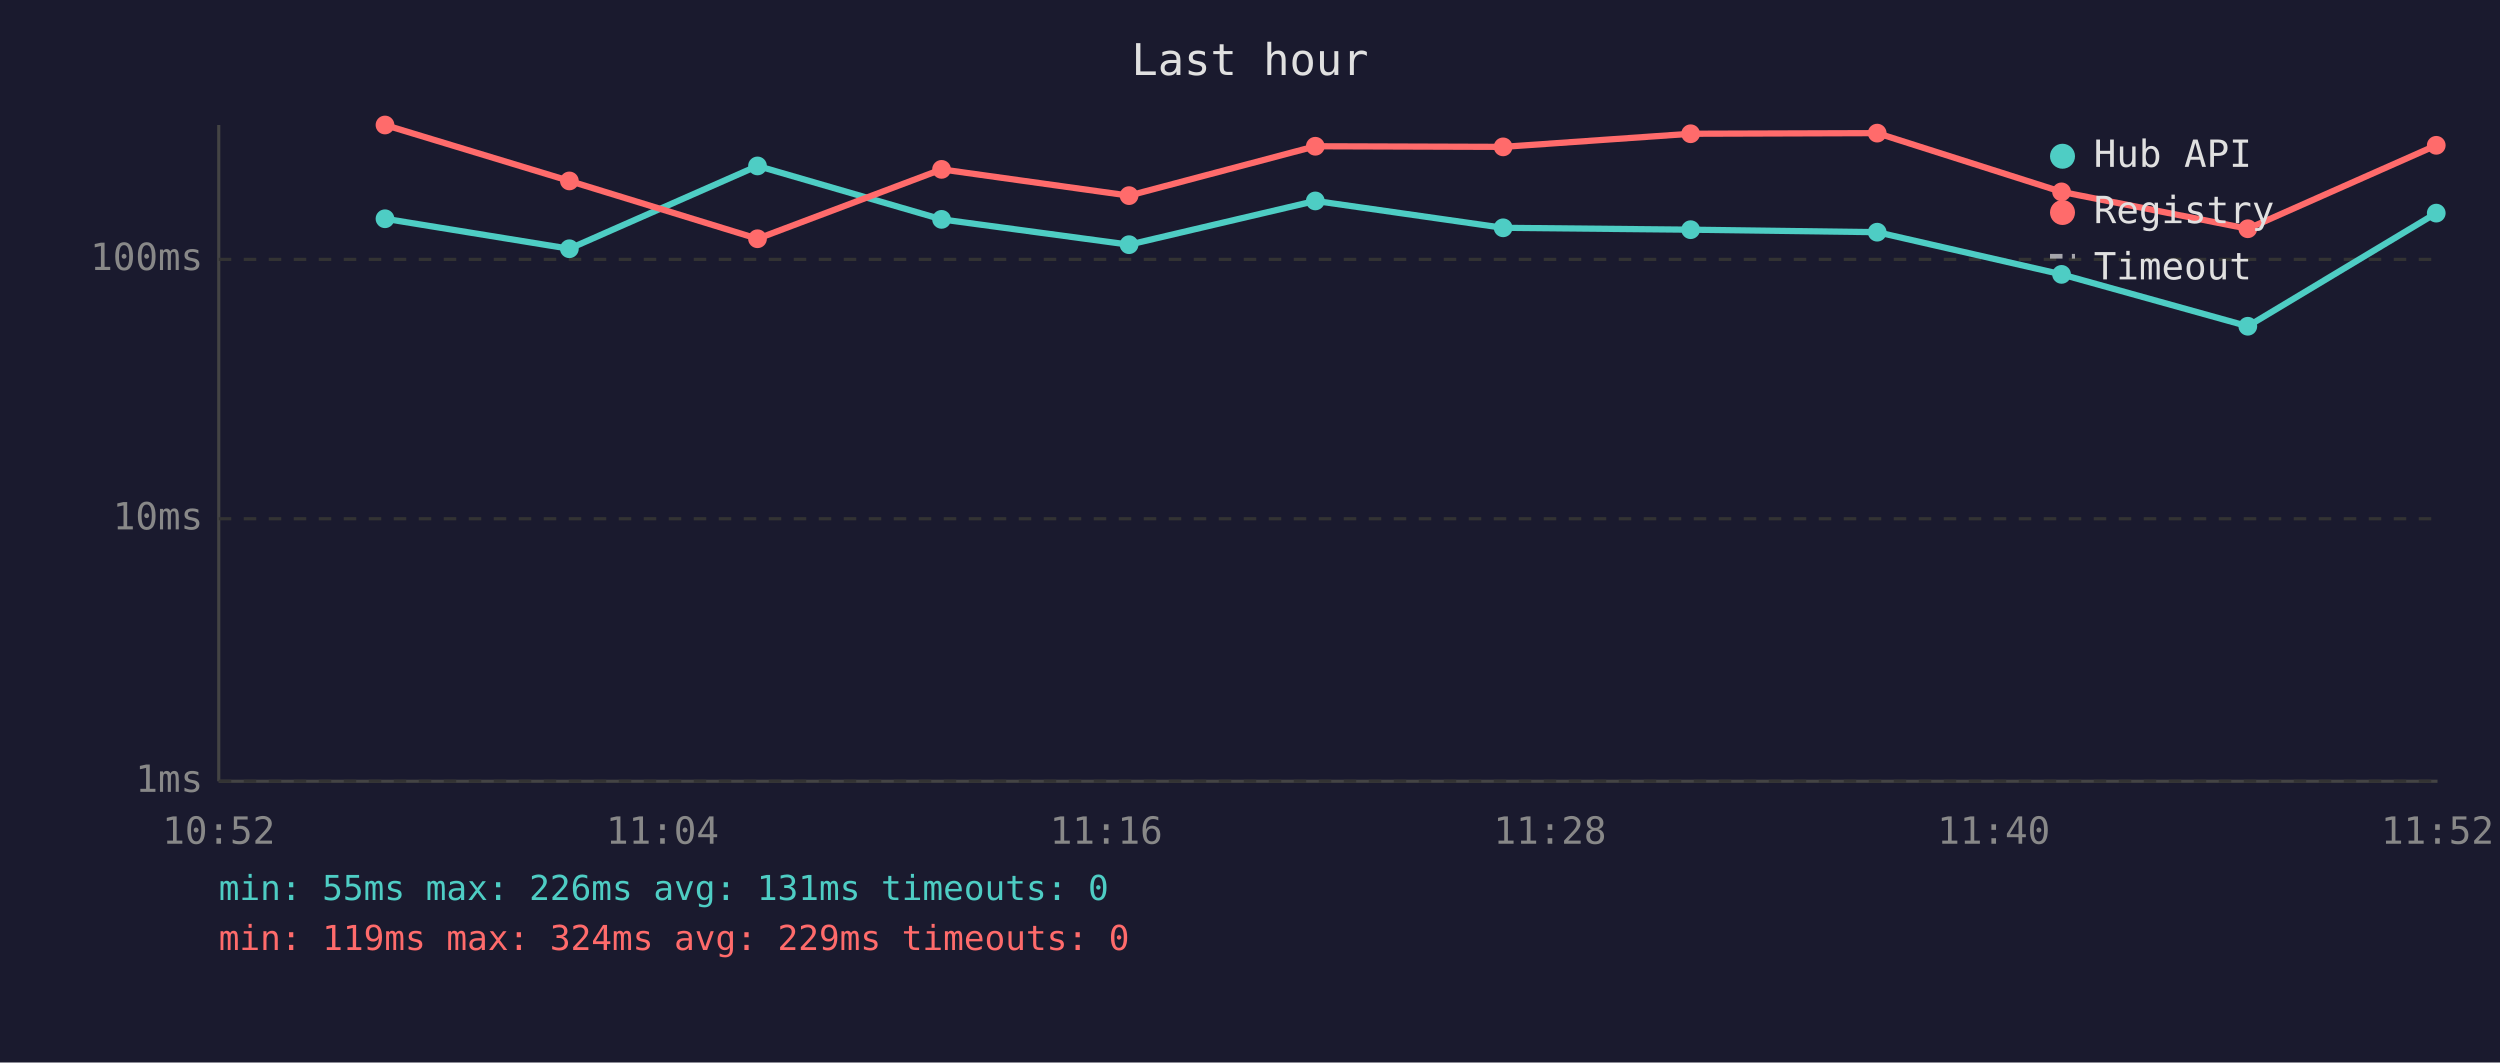
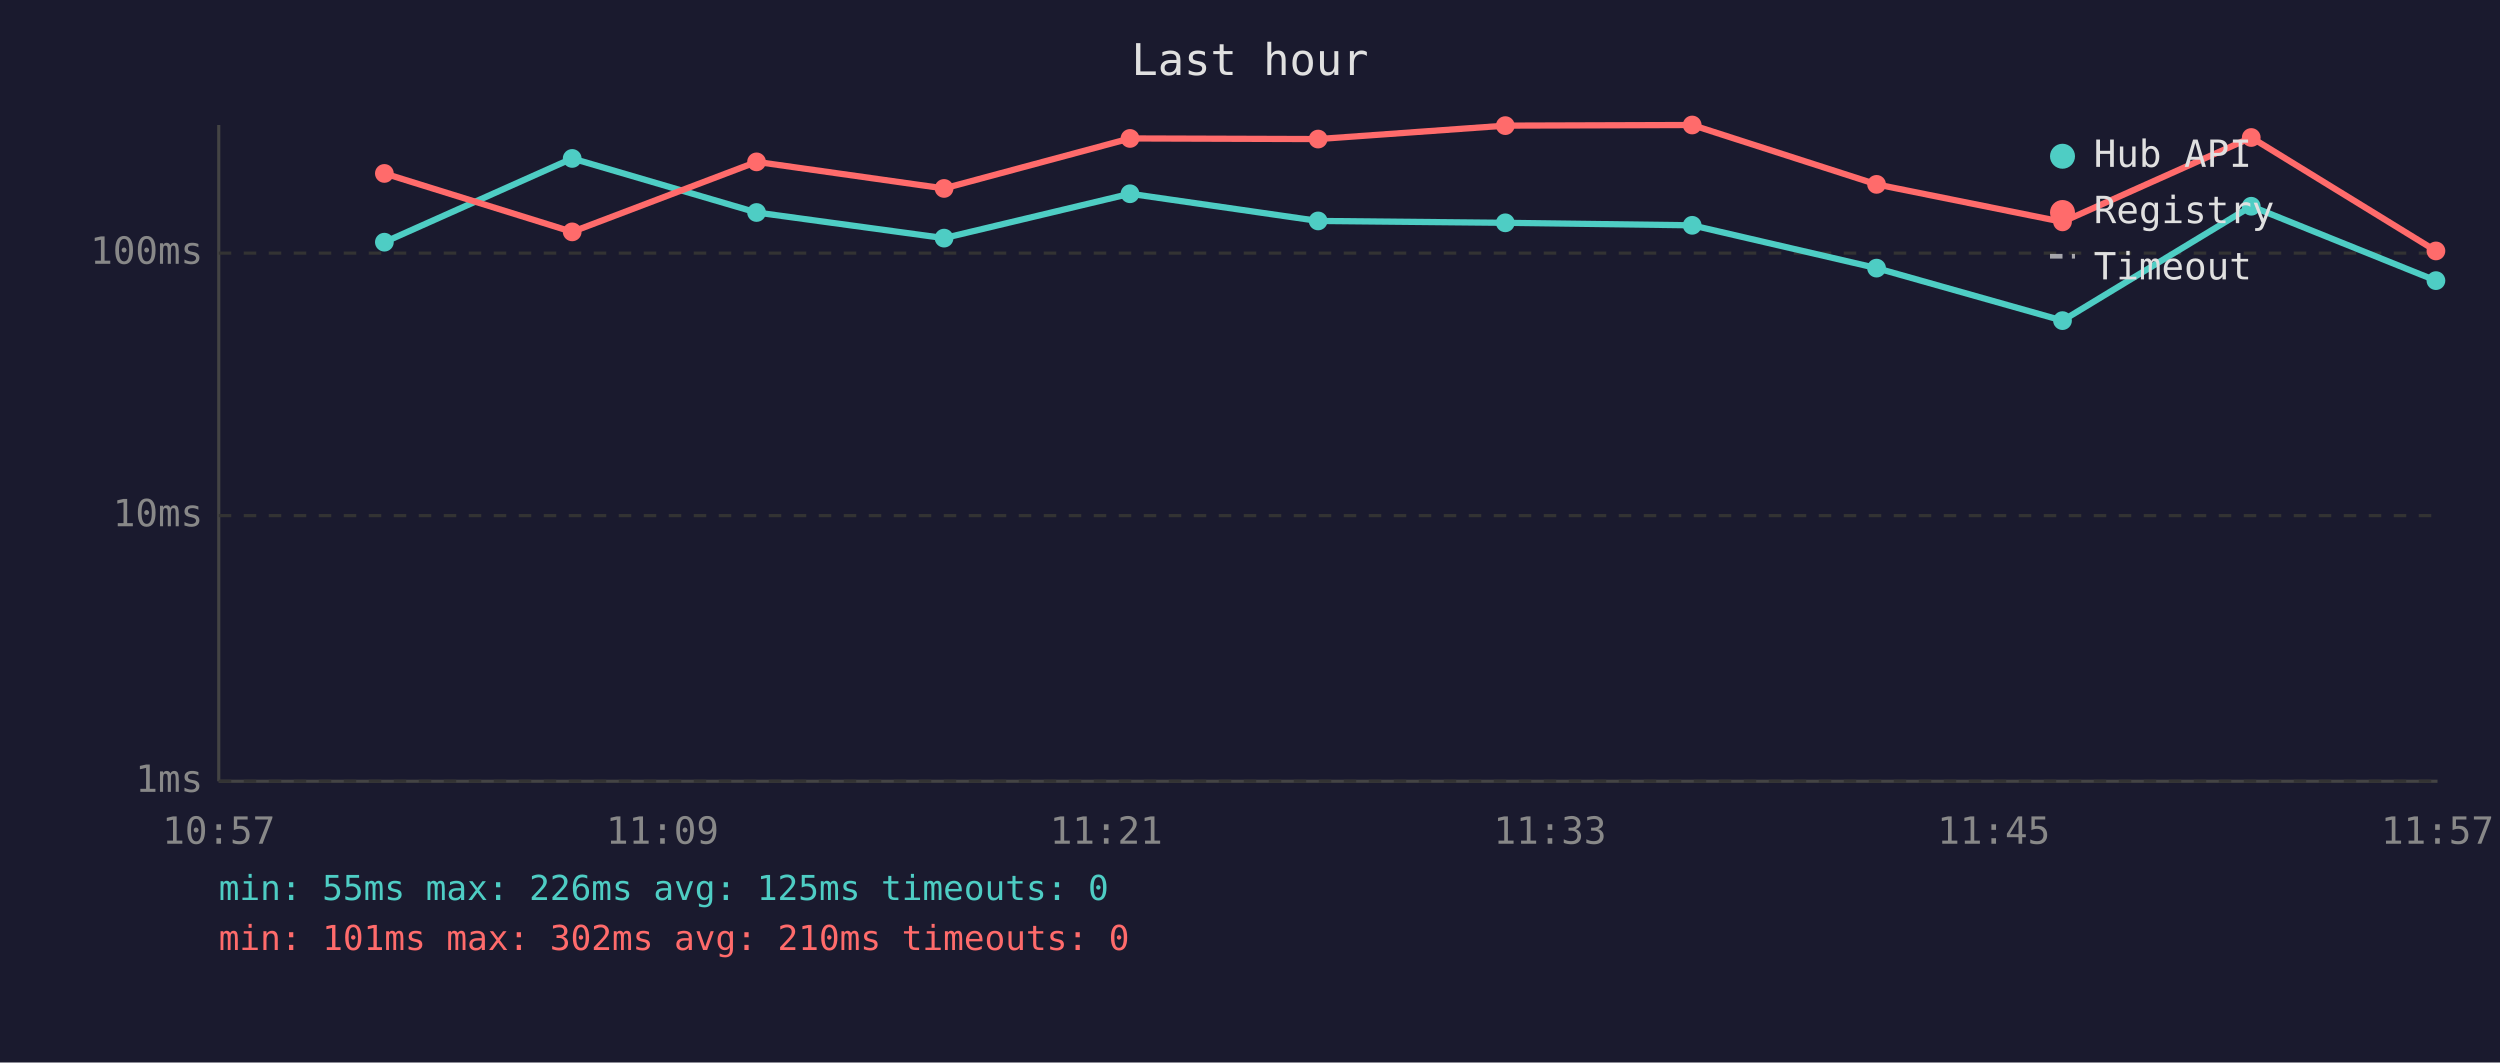
<svg xmlns="http://www.w3.org/2000/svg" viewBox="0 0 800 340" font-family="monospace" font-size="12">
  <rect width="800" height="340" fill="#1a1a2e" />
  <text x="400" y="24" fill="#e0e0e0" font-size="14" text-anchor="middle">Last hour</text>
  <line x1="70" y1="40" x2="70" y2="250" stroke="#444" stroke-width="1" />
  <line x1="70" y1="250" x2="780" y2="250" stroke="#444" stroke-width="1" />
  <line x1="70" y1="250" x2="780" y2="250" stroke="#333" stroke-width="1" stroke-dasharray="4" />
  <text x="65" y="250" fill="#888" text-anchor="end" dominant-baseline="middle">1ms</text>
-   <line x1="70" y1="166" x2="780" y2="166" stroke="#333" stroke-width="1" stroke-dasharray="4" />
-   <text x="65" y="166" fill="#888" text-anchor="end" dominant-baseline="middle">10ms</text>
-   <line x1="70" y1="83" x2="780" y2="83" stroke="#333" stroke-width="1" stroke-dasharray="4" />
-   <text x="65" y="83" fill="#888" text-anchor="end" dominant-baseline="middle">100ms</text>
-   <text x="70" y="270" fill="#888" text-anchor="middle">10:52</text>
-   <text x="212" y="270" fill="#888" text-anchor="middle">11:04</text>
-   <text x="354" y="270" fill="#888" text-anchor="middle">11:16</text>
-   <text x="496" y="270" fill="#888" text-anchor="middle">11:28</text>
-   <text x="638" y="270" fill="#888" text-anchor="middle">11:40</text>
-   <text x="780" y="270" fill="#888" text-anchor="middle">11:52</text>
-   <polyline points="123.2,70.0 182.2,79.6 242.4,53.1 301.3,70.2 361.3,78.3 420.9,64.3 481.0,72.9 541.0,73.5 600.7,74.3 659.7,87.8 719.3,104.4 779.6,68.2" fill="none" stroke="#4ecdc4" stroke-width="2" opacity="1" />
-   <circle cx="123.2" cy="70.0" r="3" fill="#4ecdc4" />
-   <circle cx="182.2" cy="79.6" r="3" fill="#4ecdc4" />
-   <circle cx="242.4" cy="53.1" r="3" fill="#4ecdc4" />
-   <circle cx="301.3" cy="70.2" r="3" fill="#4ecdc4" />
-   <circle cx="361.3" cy="78.3" r="3" fill="#4ecdc4" />
-   <circle cx="420.9" cy="64.3" r="3" fill="#4ecdc4" />
-   <circle cx="481.0" cy="72.9" r="3" fill="#4ecdc4" />
-   <circle cx="541.0" cy="73.5" r="3" fill="#4ecdc4" />
-   <circle cx="600.7" cy="74.3" r="3" fill="#4ecdc4" />
-   <circle cx="659.7" cy="87.8" r="3" fill="#4ecdc4" />
-   <circle cx="719.3" cy="104.4" r="3" fill="#4ecdc4" />
-   <circle cx="779.6" cy="68.2" r="3" fill="#4ecdc4" />
-   <polyline points="123.2,40.0 182.2,57.9 242.4,76.4 301.3,54.2 361.3,62.6 420.9,46.8 481.0,47.0 541.0,42.8 600.7,42.6 659.7,61.4 719.3,73.2 779.6,46.5" fill="none" stroke="#ff6b6b" stroke-width="2" opacity="1" />
-   <circle cx="123.2" cy="40.0" r="3" fill="#ff6b6b" />
-   <circle cx="182.2" cy="57.9" r="3" fill="#ff6b6b" />
-   <circle cx="242.4" cy="76.4" r="3" fill="#ff6b6b" />
-   <circle cx="301.3" cy="54.2" r="3" fill="#ff6b6b" />
-   <circle cx="361.3" cy="62.6" r="3" fill="#ff6b6b" />
-   <circle cx="420.9" cy="46.8" r="3" fill="#ff6b6b" />
-   <circle cx="481.0" cy="47.0" r="3" fill="#ff6b6b" />
-   <circle cx="541.0" cy="42.8" r="3" fill="#ff6b6b" />
-   <circle cx="600.7" cy="42.6" r="3" fill="#ff6b6b" />
-   <circle cx="659.7" cy="61.4" r="3" fill="#ff6b6b" />
-   <circle cx="719.3" cy="73.2" r="3" fill="#ff6b6b" />
-   <circle cx="779.6" cy="46.5" r="3" fill="#ff6b6b" />
+   <line x1="70" y1="165" x2="780" y2="165" stroke="#333" stroke-width="1" stroke-dasharray="4" />
+   <text x="65" y="165" fill="#888" text-anchor="end" dominant-baseline="middle">10ms</text>
+   <line x1="70" y1="81" x2="780" y2="81" stroke="#333" stroke-width="1" stroke-dasharray="4" />
+   <text x="65" y="81" fill="#888" text-anchor="end" dominant-baseline="middle">100ms</text>
+   <text x="70" y="270" fill="#888" text-anchor="middle">10:57</text>
+   <text x="212" y="270" fill="#888" text-anchor="middle">11:09</text>
+   <text x="354" y="270" fill="#888" text-anchor="middle">11:21</text>
+   <text x="496" y="270" fill="#888" text-anchor="middle">11:33</text>
+   <text x="638" y="270" fill="#888" text-anchor="middle">11:45</text>
+   <text x="780" y="270" fill="#888" text-anchor="middle">11:57</text>
+   <polyline points="123.0,77.5 183.1,50.7 242.1,68.0 302.1,76.2 361.6,62.0 421.8,70.7 481.7,71.3 541.5,72.1 600.5,85.8 660.0,102.6 720.4,66.0 779.5,89.8" fill="none" stroke="#4ecdc4" stroke-width="2" opacity="1" />
+   <circle cx="123.0" cy="77.5" r="3" fill="#4ecdc4" />
+   <circle cx="183.1" cy="50.7" r="3" fill="#4ecdc4" />
+   <circle cx="242.1" cy="68.0" r="3" fill="#4ecdc4" />
+   <circle cx="302.1" cy="76.2" r="3" fill="#4ecdc4" />
+   <circle cx="361.6" cy="62.0" r="3" fill="#4ecdc4" />
+   <circle cx="421.8" cy="70.7" r="3" fill="#4ecdc4" />
+   <circle cx="481.7" cy="71.3" r="3" fill="#4ecdc4" />
+   <circle cx="541.5" cy="72.1" r="3" fill="#4ecdc4" />
+   <circle cx="600.5" cy="85.8" r="3" fill="#4ecdc4" />
+   <circle cx="660.0" cy="102.6" r="3" fill="#4ecdc4" />
+   <circle cx="720.4" cy="66.0" r="3" fill="#4ecdc4" />
+   <circle cx="779.5" cy="89.8" r="3" fill="#4ecdc4" />
+   <polyline points="123.0,55.5 183.1,74.2 242.1,51.8 302.1,60.3 361.6,44.3 421.8,44.5 481.7,40.2 541.5,40.0 600.5,59.0 660.0,71.0 720.4,44.0 779.5,80.3" fill="none" stroke="#ff6b6b" stroke-width="2" opacity="1" />
+   <circle cx="123.0" cy="55.5" r="3" fill="#ff6b6b" />
+   <circle cx="183.1" cy="74.2" r="3" fill="#ff6b6b" />
+   <circle cx="242.1" cy="51.8" r="3" fill="#ff6b6b" />
+   <circle cx="302.1" cy="60.3" r="3" fill="#ff6b6b" />
+   <circle cx="361.6" cy="44.3" r="3" fill="#ff6b6b" />
+   <circle cx="421.8" cy="44.5" r="3" fill="#ff6b6b" />
+   <circle cx="481.7" cy="40.2" r="3" fill="#ff6b6b" />
+   <circle cx="541.5" cy="40.0" r="3" fill="#ff6b6b" />
+   <circle cx="600.5" cy="59.0" r="3" fill="#ff6b6b" />
+   <circle cx="660.0" cy="71.0" r="3" fill="#ff6b6b" />
+   <circle cx="720.4" cy="44.0" r="3" fill="#ff6b6b" />
+   <circle cx="779.5" cy="80.3" r="3" fill="#ff6b6b" />
  <circle cx="660" cy="50" r="4" fill="#4ecdc4" />
  <text x="670" y="50" fill="#e0e0e0" dominant-baseline="middle">Hub API</text>
  <circle cx="660" cy="68" r="4" fill="#ff6b6b" />
  <text x="670" y="68" fill="#e0e0e0" dominant-baseline="middle">Registry</text>
  <line x1="656" y1="82" x2="664" y2="82" stroke="#e0e0e0" stroke-width="1.5" stroke-dasharray="4,3" opacity="0.7" />
  <text x="670" y="86" fill="#e0e0e0" dominant-baseline="middle">Timeout</text>
-   <text x="70" y="288" fill="#4ecdc4" font-size="11">min: 55ms  max: 226ms  avg: 131ms  timeouts: 0</text>
-   <text x="70" y="304" fill="#ff6b6b" font-size="11">min: 119ms  max: 324ms  avg: 229ms  timeouts: 0</text>
+   <text x="70" y="288" fill="#4ecdc4" font-size="11">min: 55ms  max: 226ms  avg: 125ms  timeouts: 0</text>
+   <text x="70" y="304" fill="#ff6b6b" font-size="11">min: 101ms  max: 302ms  avg: 210ms  timeouts: 0</text>
</svg>
